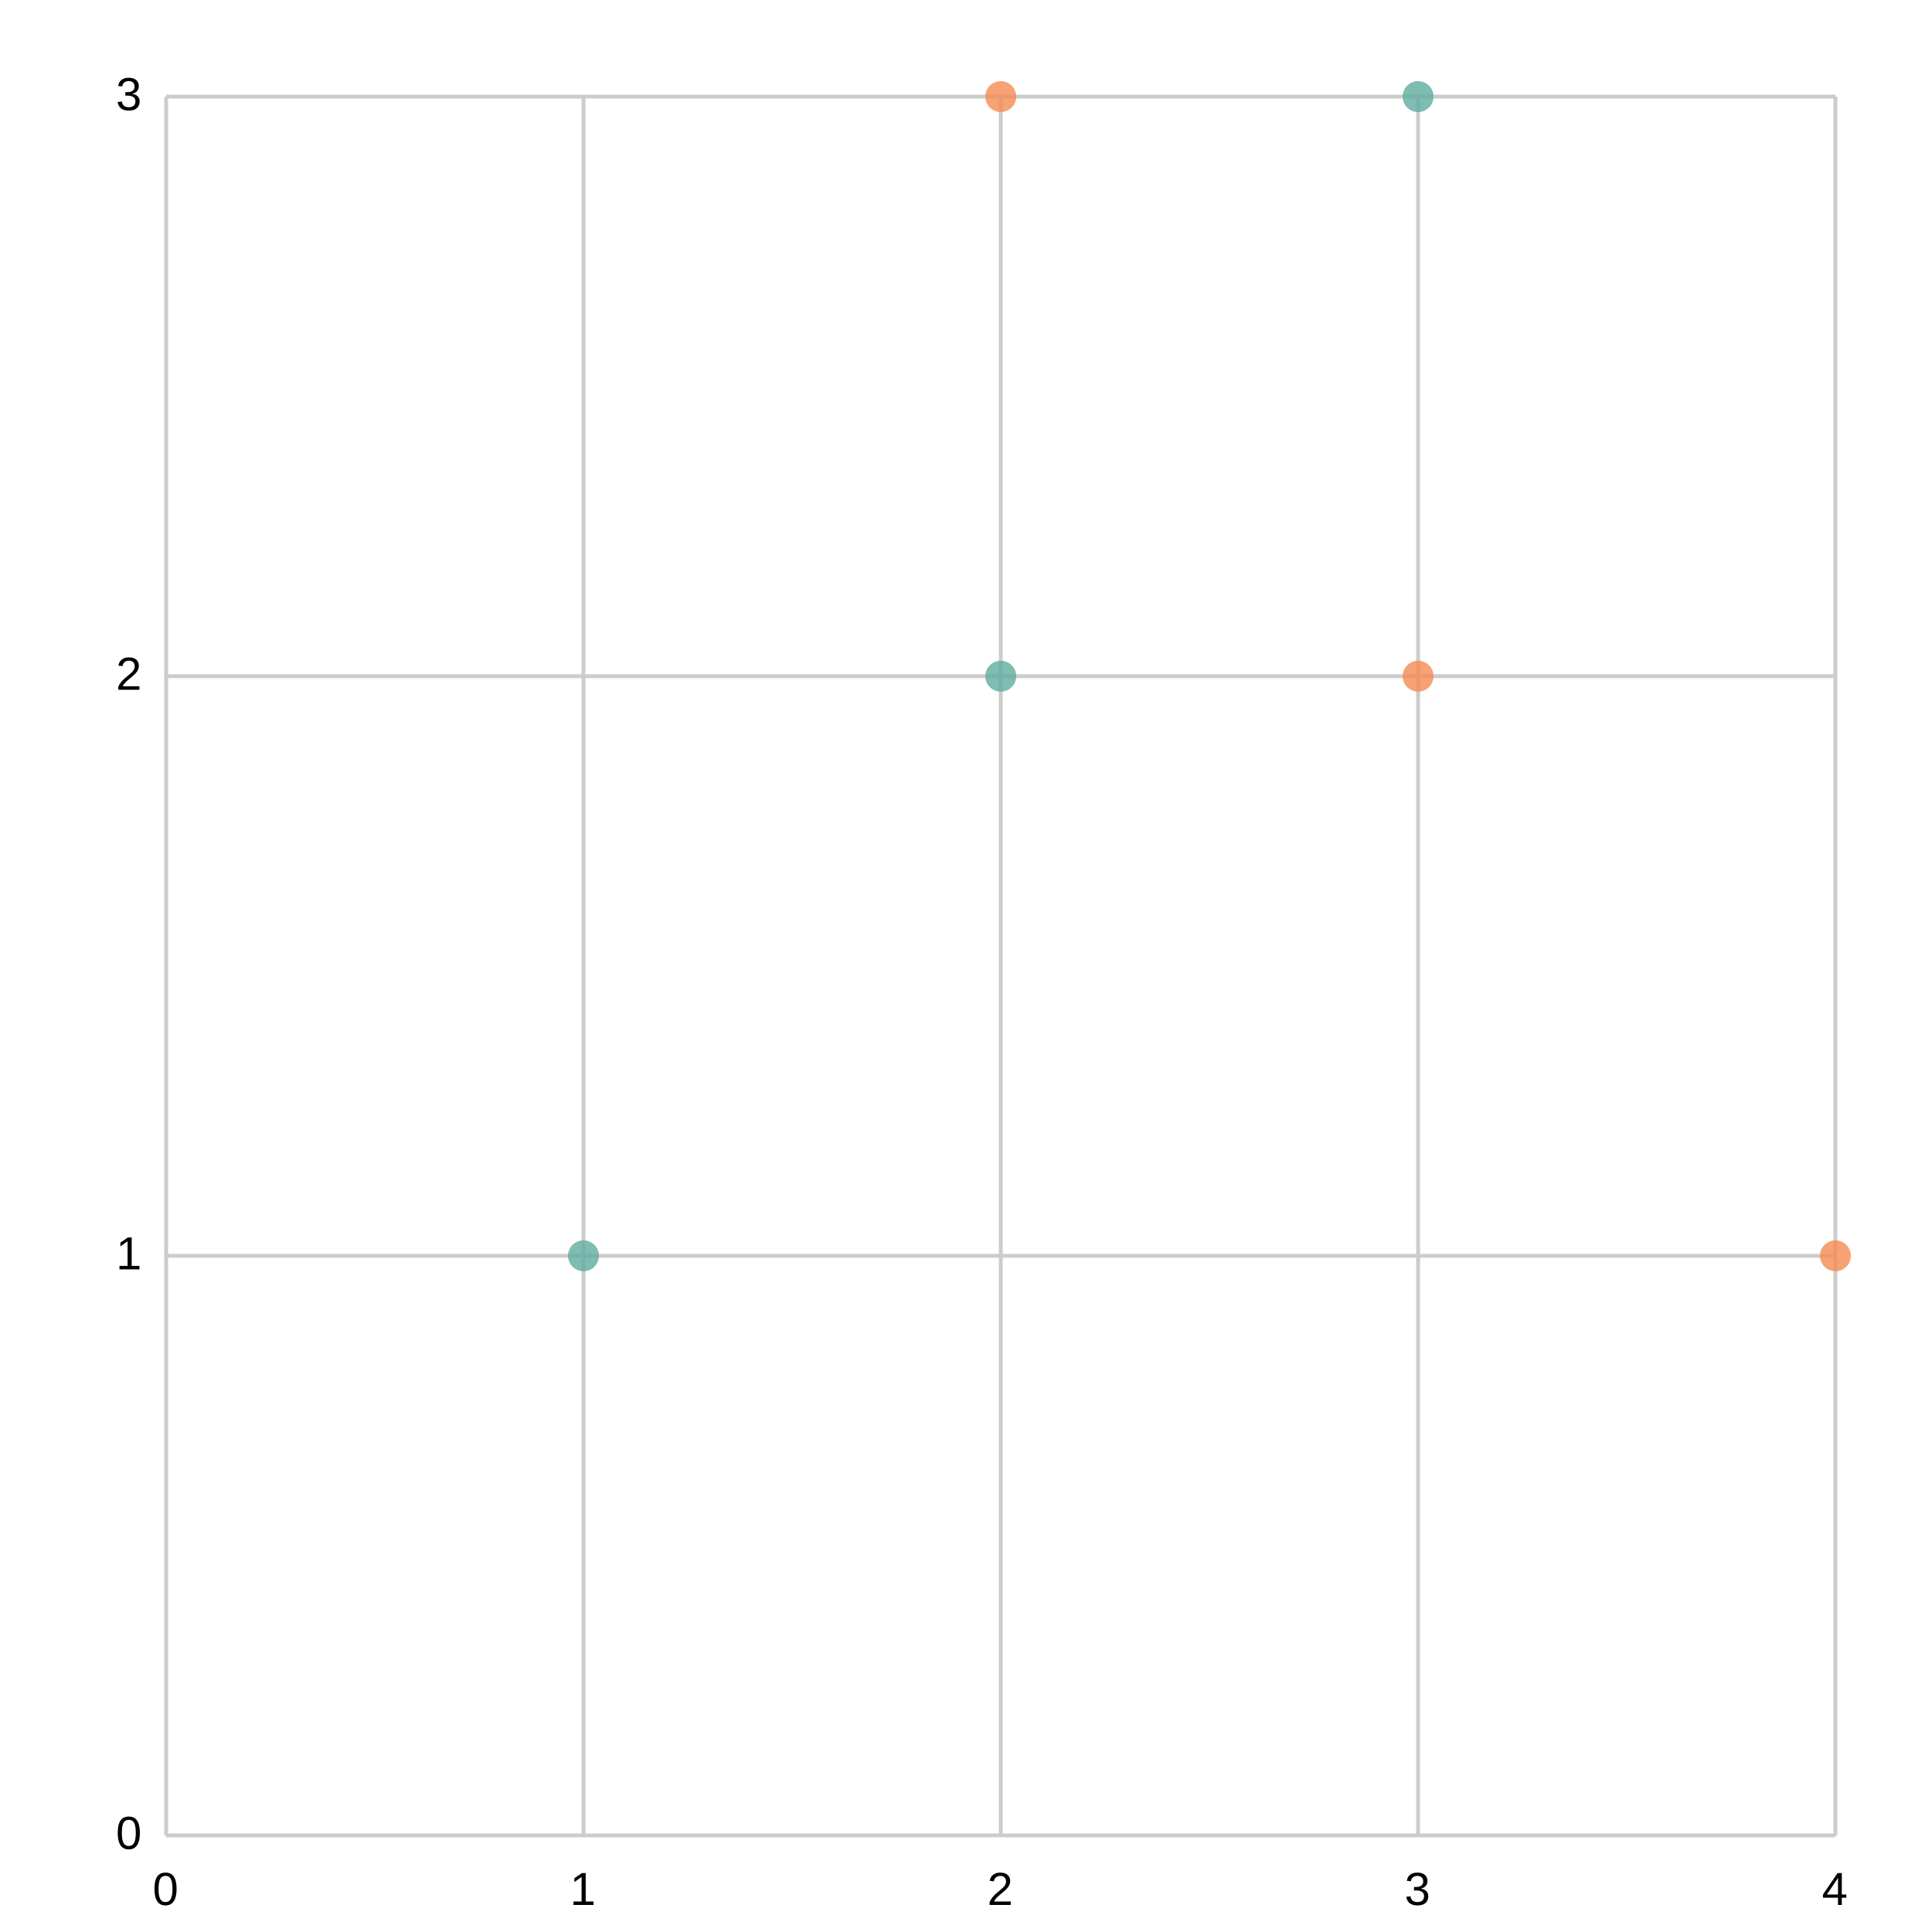
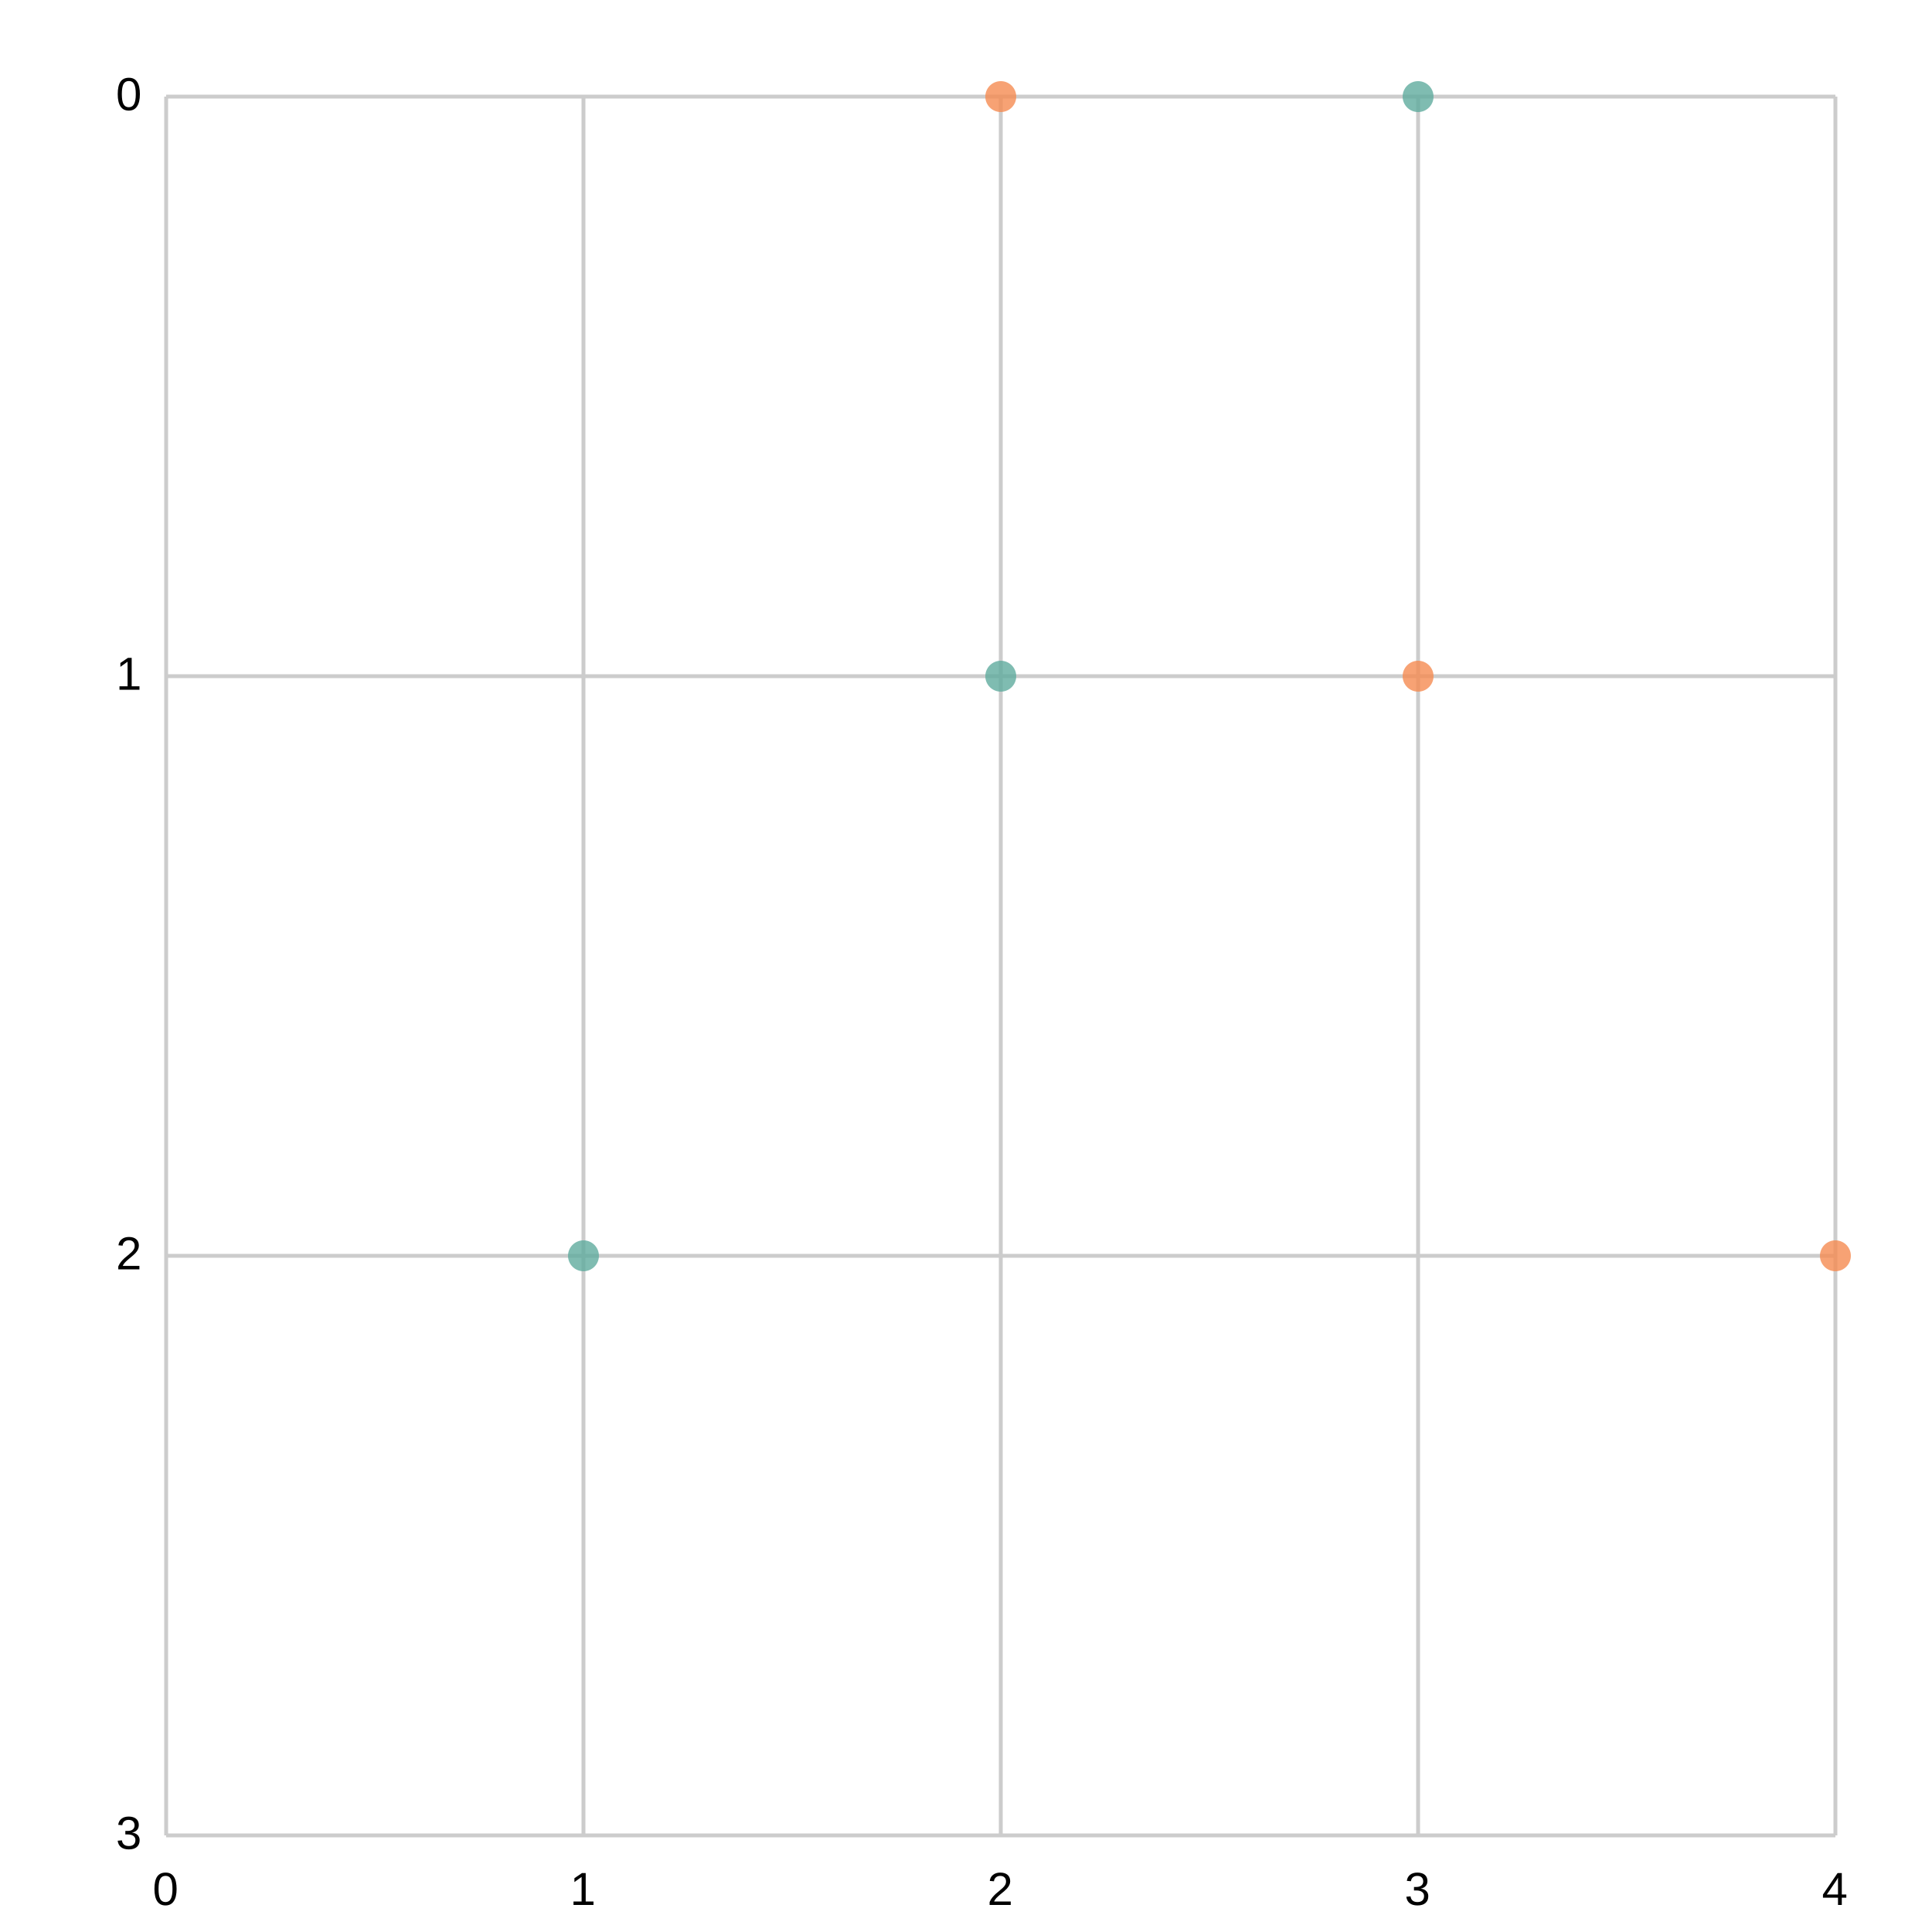
<svg xmlns="http://www.w3.org/2000/svg" width="500" height="500" viewBox="0 0 500 500">
  <path fill="white" d="M0 0 h500 v500 h-500 v-500Z" />
  <g>
    <path stroke="#CCCCCC" stroke-dasharray="None" d="M0 0.0 h432.0 M0 150.0 h432.0 M0 300.0 h432.0 M0 450.0 h432.0" transform="translate(43.0, 25.0)" />
    <g font-size="12" font-family="Arial" transform="translate(37.0, 25.0)">
-       <text x="0" y="0.0" transform="translate(-7, 3.5)">3</text>
-       <text x="0" y="150.0" transform="translate(-7, 3.5)">2</text>
-       <text x="0" y="300.0" transform="translate(-7, 3.5)">1</text>
-       <text x="0" y="450.0" transform="translate(-7, 3.5)">0</text>
+       <text x="0" y="0.0" transform="translate(-7, 3.5)">0</text>
+       <text x="0" y="150.0" transform="translate(-7, 3.5)">1</text>
+       <text x="0" y="300.0" transform="translate(-7, 3.5)">2</text>
+       <text x="0" y="450.0" transform="translate(-7, 3.5)">3</text>
    </g>
  </g>
  <g>
    <path stroke="#CCCCCC" stroke-dasharray="None" d="M432.0 0 v450.0 M324.0 0 v450.0 M216.0 0 v450.0 M108.0 0 v450.0 M0.0 0 v450.0" transform="translate(43.0, 25.0)" />
    <g font-size="12" font-family="Arial" transform="translate(43.0, 43.0)">
      <text x="432.0" y="450.0" transform="translate(-3.5, 0)">4</text>
      <text x="324.0" y="450.0" transform="translate(-3.5, 0)">3</text>
      <text x="216.0" y="450.0" transform="translate(-3.5, 0)">2</text>
      <text x="108.0" y="450.0" transform="translate(-3.5, 0)">1</text>
      <text x="0.0" y="450.0" transform="translate(-3.5, 0)">0</text>
    </g>
  </g>
  <g opacity="0.8" transform="translate(-25.0, -25.0) rotate(180, 250.0, 250.0) scale(-1, 1) translate(-432.0, 0)">
    <g fill="#5fab9e">
      <circle cx="108.0" cy="150.0" r="4" />
      <circle cx="216.0" cy="300.0" r="4" />
      <circle cx="324.0" cy="450.0" r="4" />
    </g>
    <g fill="#f58b51">
      <circle cx="216.0" cy="450.0" r="4" />
      <circle cx="324.0" cy="300.0" r="4" />
      <circle cx="432.0" cy="150.0" r="4" />
    </g>
  </g>
</svg>
